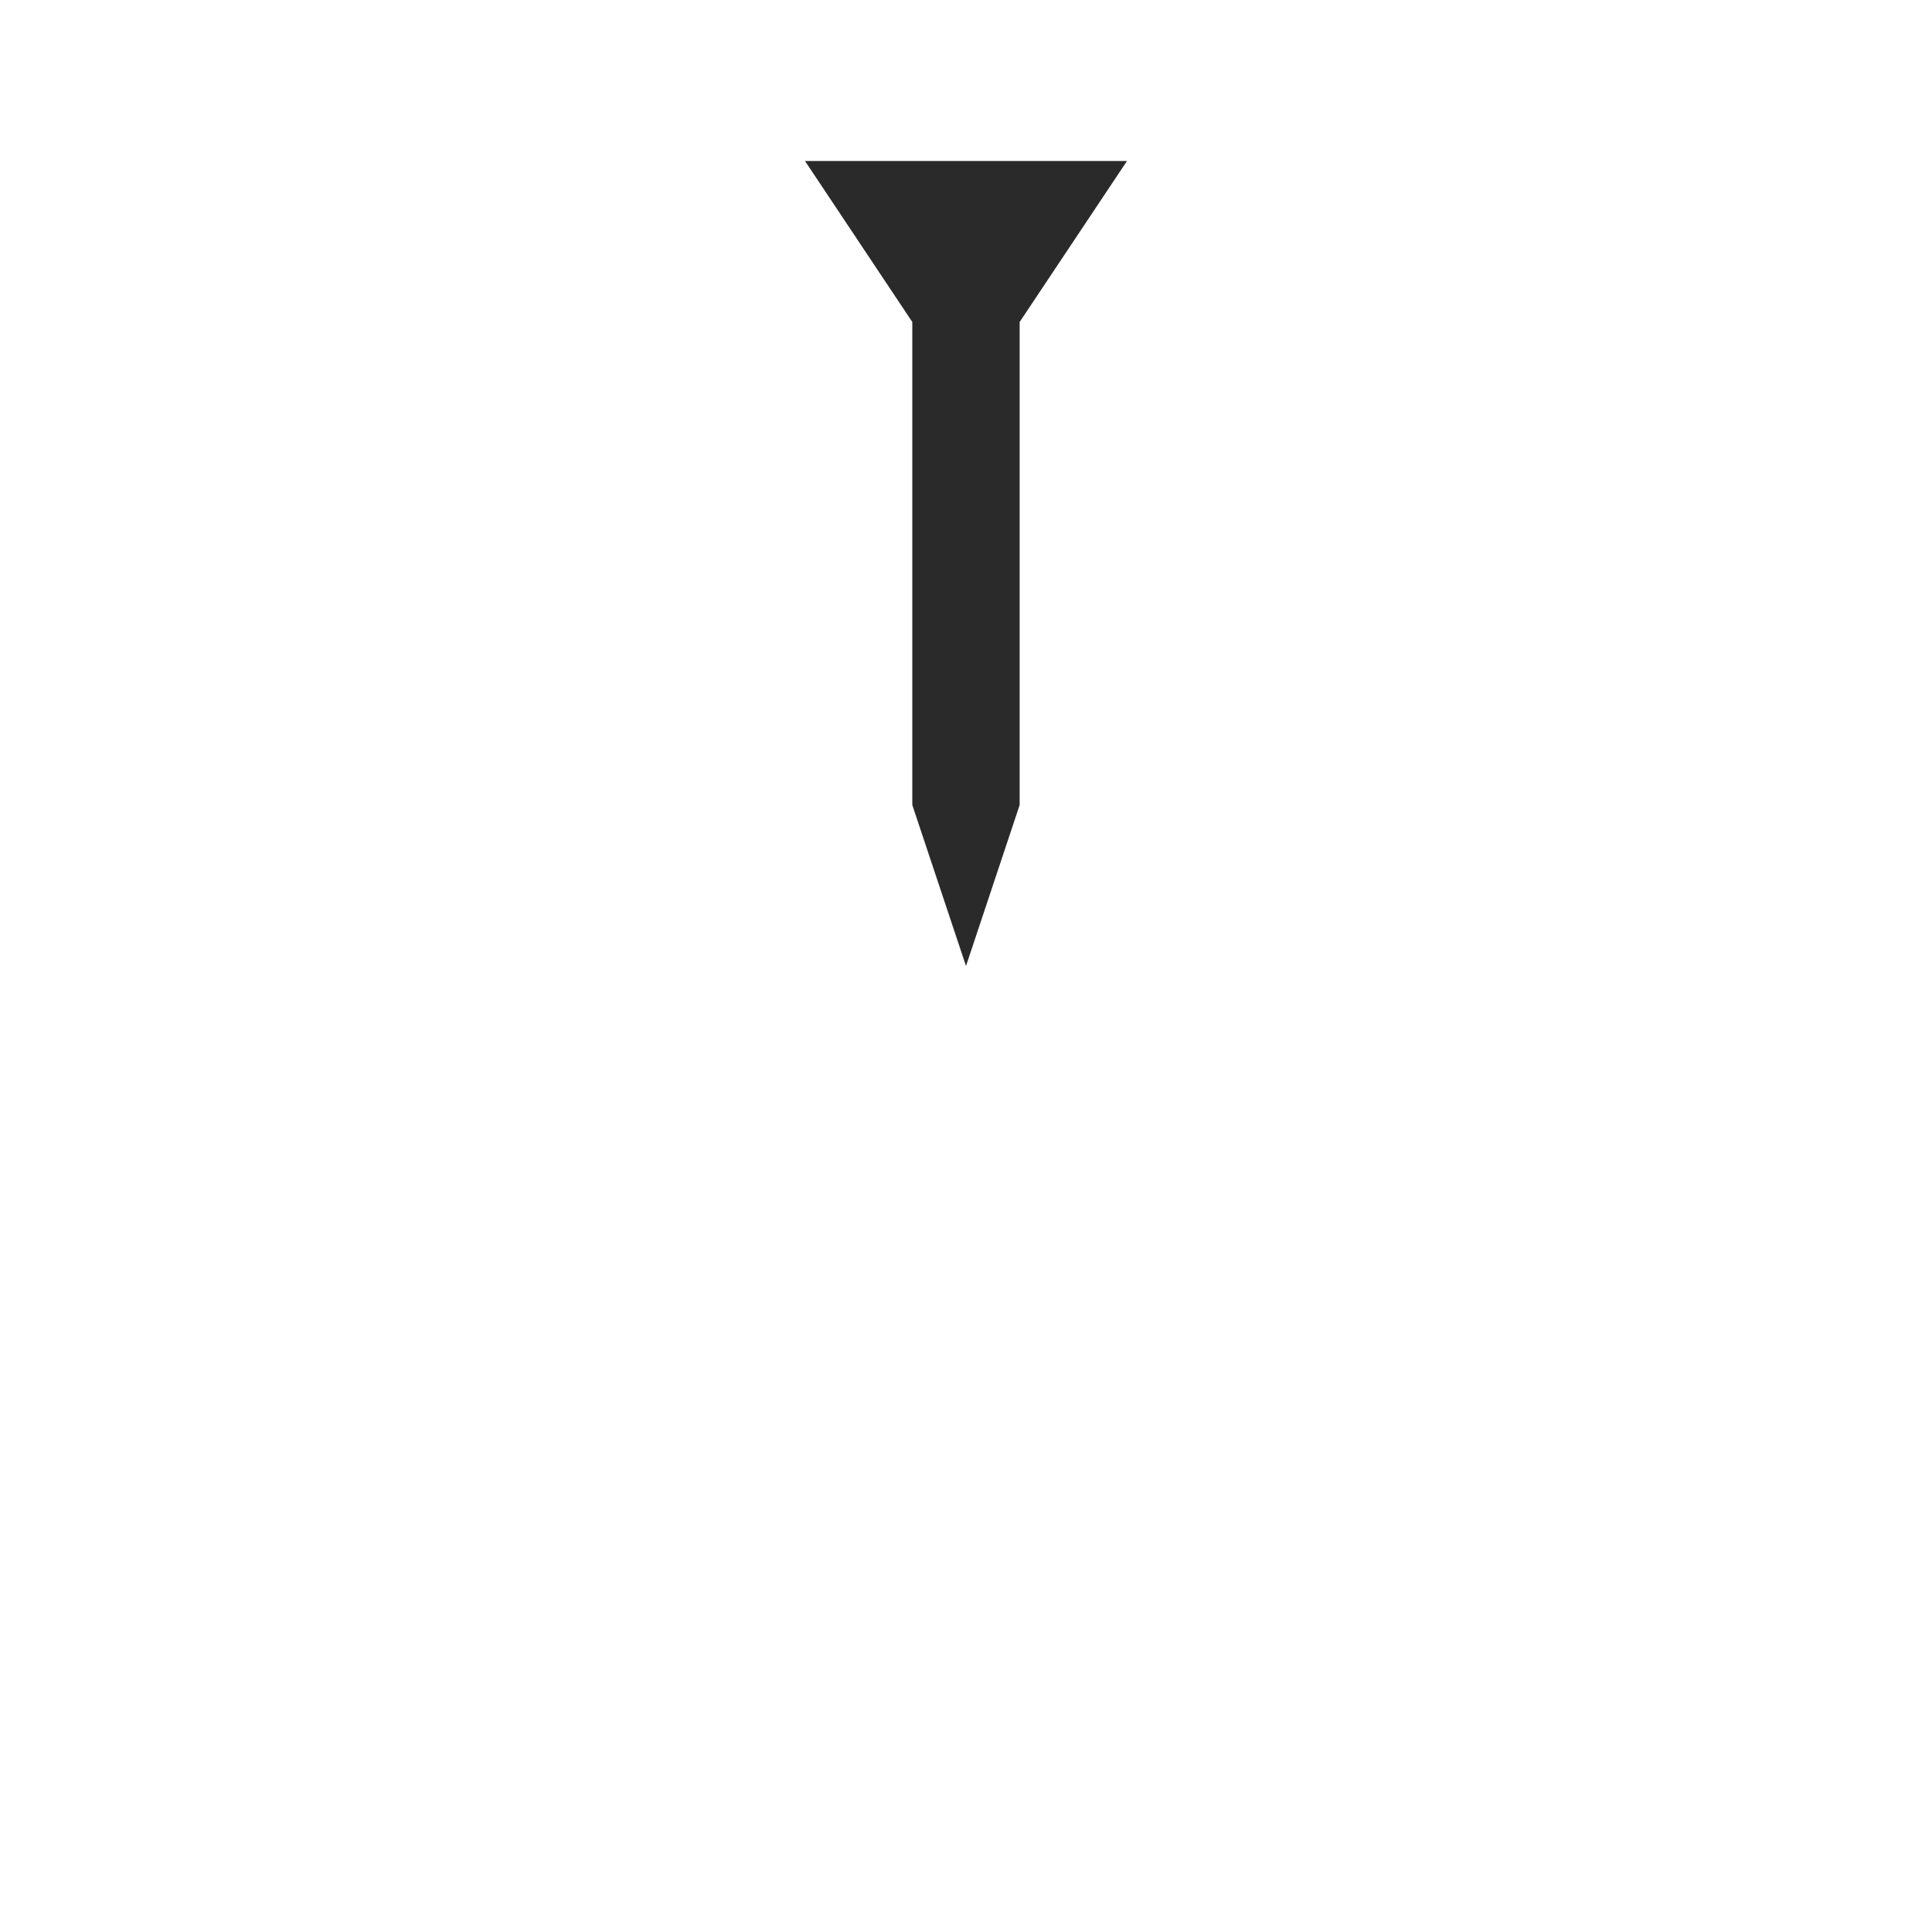
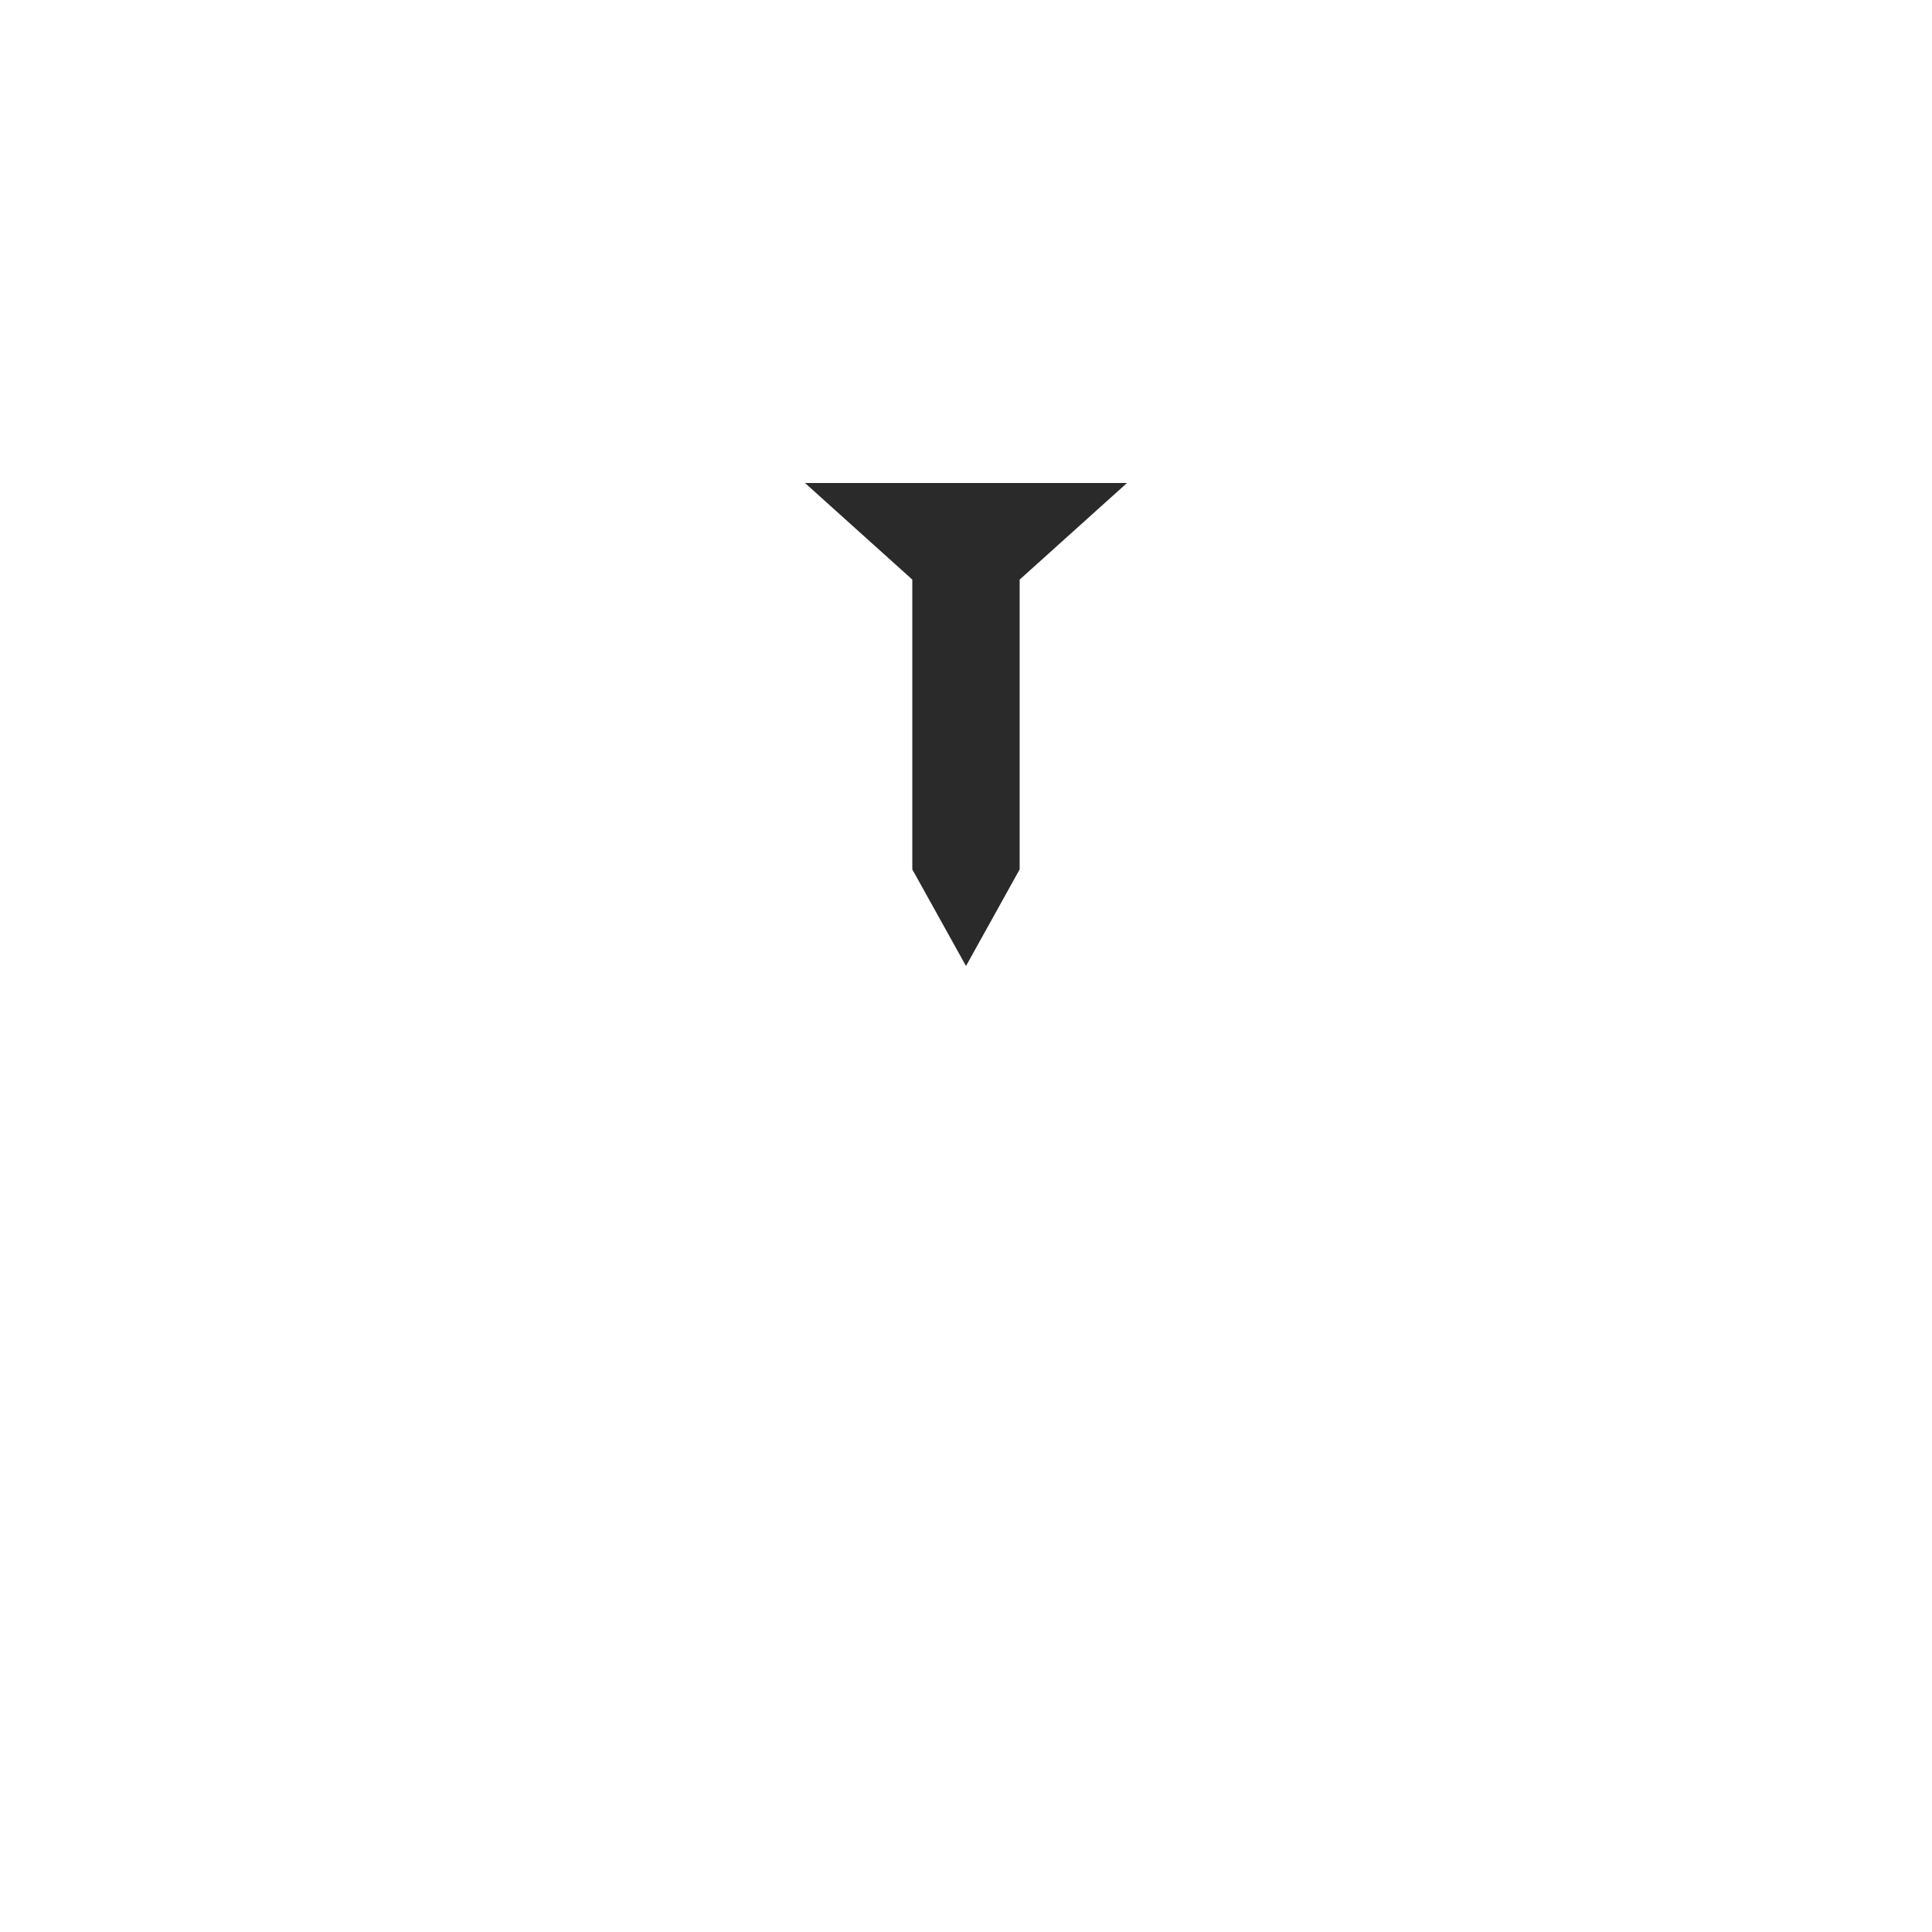
<svg xmlns="http://www.w3.org/2000/svg" width="48" height="48" viewBox="0 0 48 48" fill="none">
-   <path d="M20 4H28L25.333 8V20L24 24L22.666 20V8L20 4Z" fill="#2A2A2A" />
+   <path d="M20 12H28L25.333 14.4V21.6L24 24L22.666 21.6V14.4L20 12Z" fill="#2A2A2A" />
</svg>
